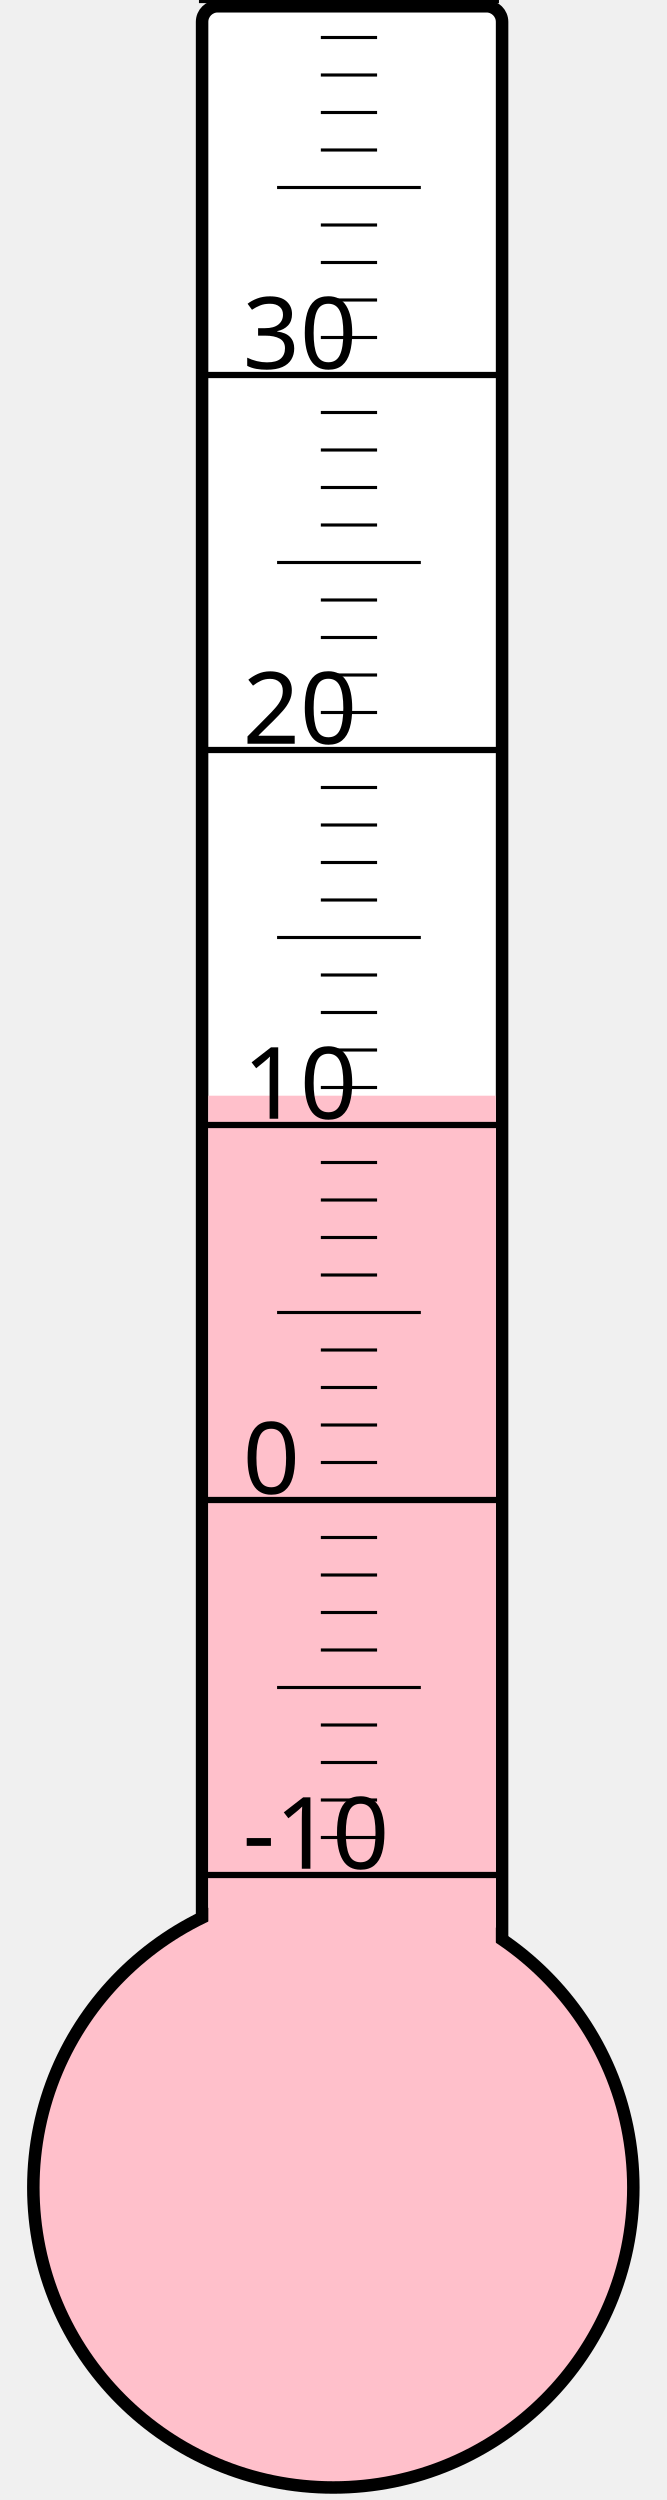
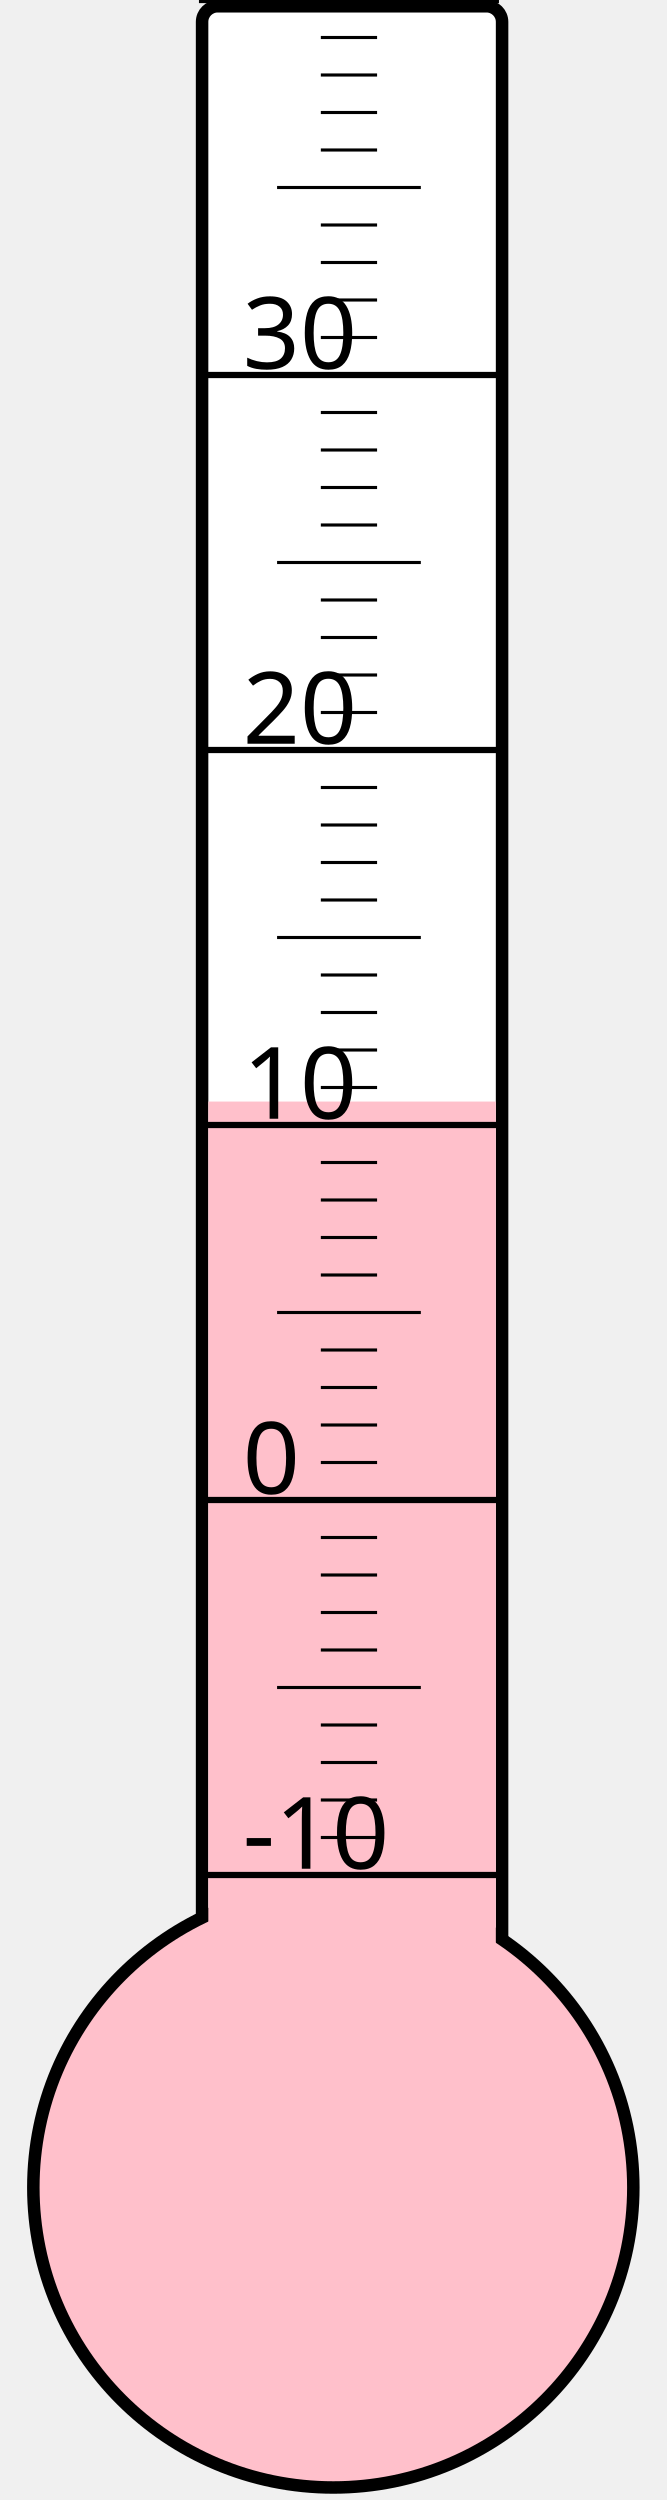
<svg xmlns="http://www.w3.org/2000/svg" width="40px" height="150px" viewBox="0 0 200 800">
  <rect width="200" height="800" x="0" y="0" style="fill: #ffffeb; fill-opacity: 0;" />
  <rect width="96" height="680" x="58" y="2" rx="5" ry="5" style="fill: white; fill-opacity: 1; stroke: black; stroke-width: 4;" />
  <circle cx="100" cy="700" r="96" style="fill: pink; stroke: black; stroke-width: 4;" />
-   <rect width="92" height="349.375" x="60" y="350.625" style="fill: pink; fill-opacity: 1; stroke-width: 0;" />
+   <rect width="92" height="347.5" x="60" y="352.5" style="fill: pink; fill-opacity: 1; stroke-width: 0;" />
  <text x="71" y="598" style="font-family: sans-serif; font-size: 24pt;">-10</text>
  <text x="71" y="478" style="font-family: sans-serif; font-size: 24pt;">0</text>
  <text x="71" y="358" style="font-family: sans-serif; font-size: 24pt;">10</text>
  <text x="71" y="238" style="font-family: sans-serif; font-size: 24pt;">20</text>
  <text x="71" y="118" style="font-family: sans-serif; font-size: 24pt;">30</text>
  <g style="stroke: black;">
    <line x1="57" y1="600" x2="153" y2="600" style="stroke-width: 2;" />
    <line x1="96" y1="588" x2="114" y2="588" style="stroke-width: 1;" />
    <line x1="96" y1="576" x2="114" y2="576" style="stroke-width: 1;" />
    <line x1="96" y1="564" x2="114" y2="564" style="stroke-width: 1;" />
    <line x1="96" y1="552" x2="114" y2="552" style="stroke-width: 1;" />
    <line x1="82" y1="540" x2="128" y2="540" style="stroke-width: 1;" />
    <line x1="96" y1="528" x2="114" y2="528" style="stroke-width: 1;" />
    <line x1="96" y1="516" x2="114" y2="516" style="stroke-width: 1;" />
    <line x1="96" y1="504" x2="114" y2="504" style="stroke-width: 1;" />
    <line x1="96" y1="492" x2="114" y2="492" style="stroke-width: 1;" />
    <line x1="57" y1="480" x2="153" y2="480" style="stroke-width: 2;" />
    <line x1="96" y1="468" x2="114" y2="468" style="stroke-width: 1;" />
    <line x1="96" y1="456" x2="114" y2="456" style="stroke-width: 1;" />
    <line x1="96" y1="444" x2="114" y2="444" style="stroke-width: 1;" />
    <line x1="96" y1="432" x2="114" y2="432" style="stroke-width: 1;" />
    <line x1="82" y1="420" x2="128" y2="420" style="stroke-width: 1;" />
    <line x1="96" y1="408" x2="114" y2="408" style="stroke-width: 1;" />
    <line x1="96" y1="396" x2="114" y2="396" style="stroke-width: 1;" />
    <line x1="96" y1="384" x2="114" y2="384" style="stroke-width: 1;" />
    <line x1="96" y1="372" x2="114" y2="372" style="stroke-width: 1;" />
    <line x1="57" y1="360" x2="153" y2="360" style="stroke-width: 2;" />
    <line x1="96" y1="348" x2="114" y2="348" style="stroke-width: 1;" />
    <line x1="96" y1="336" x2="114" y2="336" style="stroke-width: 1;" />
    <line x1="96" y1="324" x2="114" y2="324" style="stroke-width: 1;" />
    <line x1="96" y1="312" x2="114" y2="312" style="stroke-width: 1;" />
    <line x1="82" y1="300" x2="128" y2="300" style="stroke-width: 1;" />
    <line x1="96" y1="288" x2="114" y2="288" style="stroke-width: 1;" />
    <line x1="96" y1="276" x2="114" y2="276" style="stroke-width: 1;" />
    <line x1="96" y1="264" x2="114" y2="264" style="stroke-width: 1;" />
    <line x1="96" y1="252" x2="114" y2="252" style="stroke-width: 1;" />
    <line x1="57" y1="240" x2="153" y2="240" style="stroke-width: 2;" />
    <line x1="96" y1="228" x2="114" y2="228" style="stroke-width: 1;" />
    <line x1="96" y1="216" x2="114" y2="216" style="stroke-width: 1;" />
    <line x1="96" y1="204" x2="114" y2="204" style="stroke-width: 1;" />
    <line x1="96" y1="192" x2="114" y2="192" style="stroke-width: 1;" />
    <line x1="82" y1="180" x2="128" y2="180" style="stroke-width: 1;" />
    <line x1="96" y1="168" x2="114" y2="168" style="stroke-width: 1;" />
    <line x1="96" y1="156" x2="114" y2="156" style="stroke-width: 1;" />
    <line x1="96" y1="144" x2="114" y2="144" style="stroke-width: 1;" />
    <line x1="96" y1="132" x2="114" y2="132" style="stroke-width: 1;" />
    <line x1="57" y1="120" x2="153" y2="120" style="stroke-width: 2;" />
    <line x1="96" y1="108" x2="114" y2="108" style="stroke-width: 1;" />
    <line x1="96" y1="96" x2="114" y2="96" style="stroke-width: 1;" />
    <line x1="96" y1="84" x2="114" y2="84" style="stroke-width: 1;" />
    <line x1="96" y1="72" x2="114" y2="72" style="stroke-width: 1;" />
    <line x1="82" y1="60" x2="128" y2="60" style="stroke-width: 1;" />
    <line x1="96" y1="48" x2="114" y2="48" style="stroke-width: 1;" />
    <line x1="96" y1="36" x2="114" y2="36" style="stroke-width: 1;" />
    <line x1="96" y1="24" x2="114" y2="24" style="stroke-width: 1;" />
    <line x1="96" y1="12" x2="114" y2="12" style="stroke-width: 1;" />
    <line x1="57" y1="0" x2="153" y2="0" style="stroke-width: 2;" />
  </g>
</svg>
